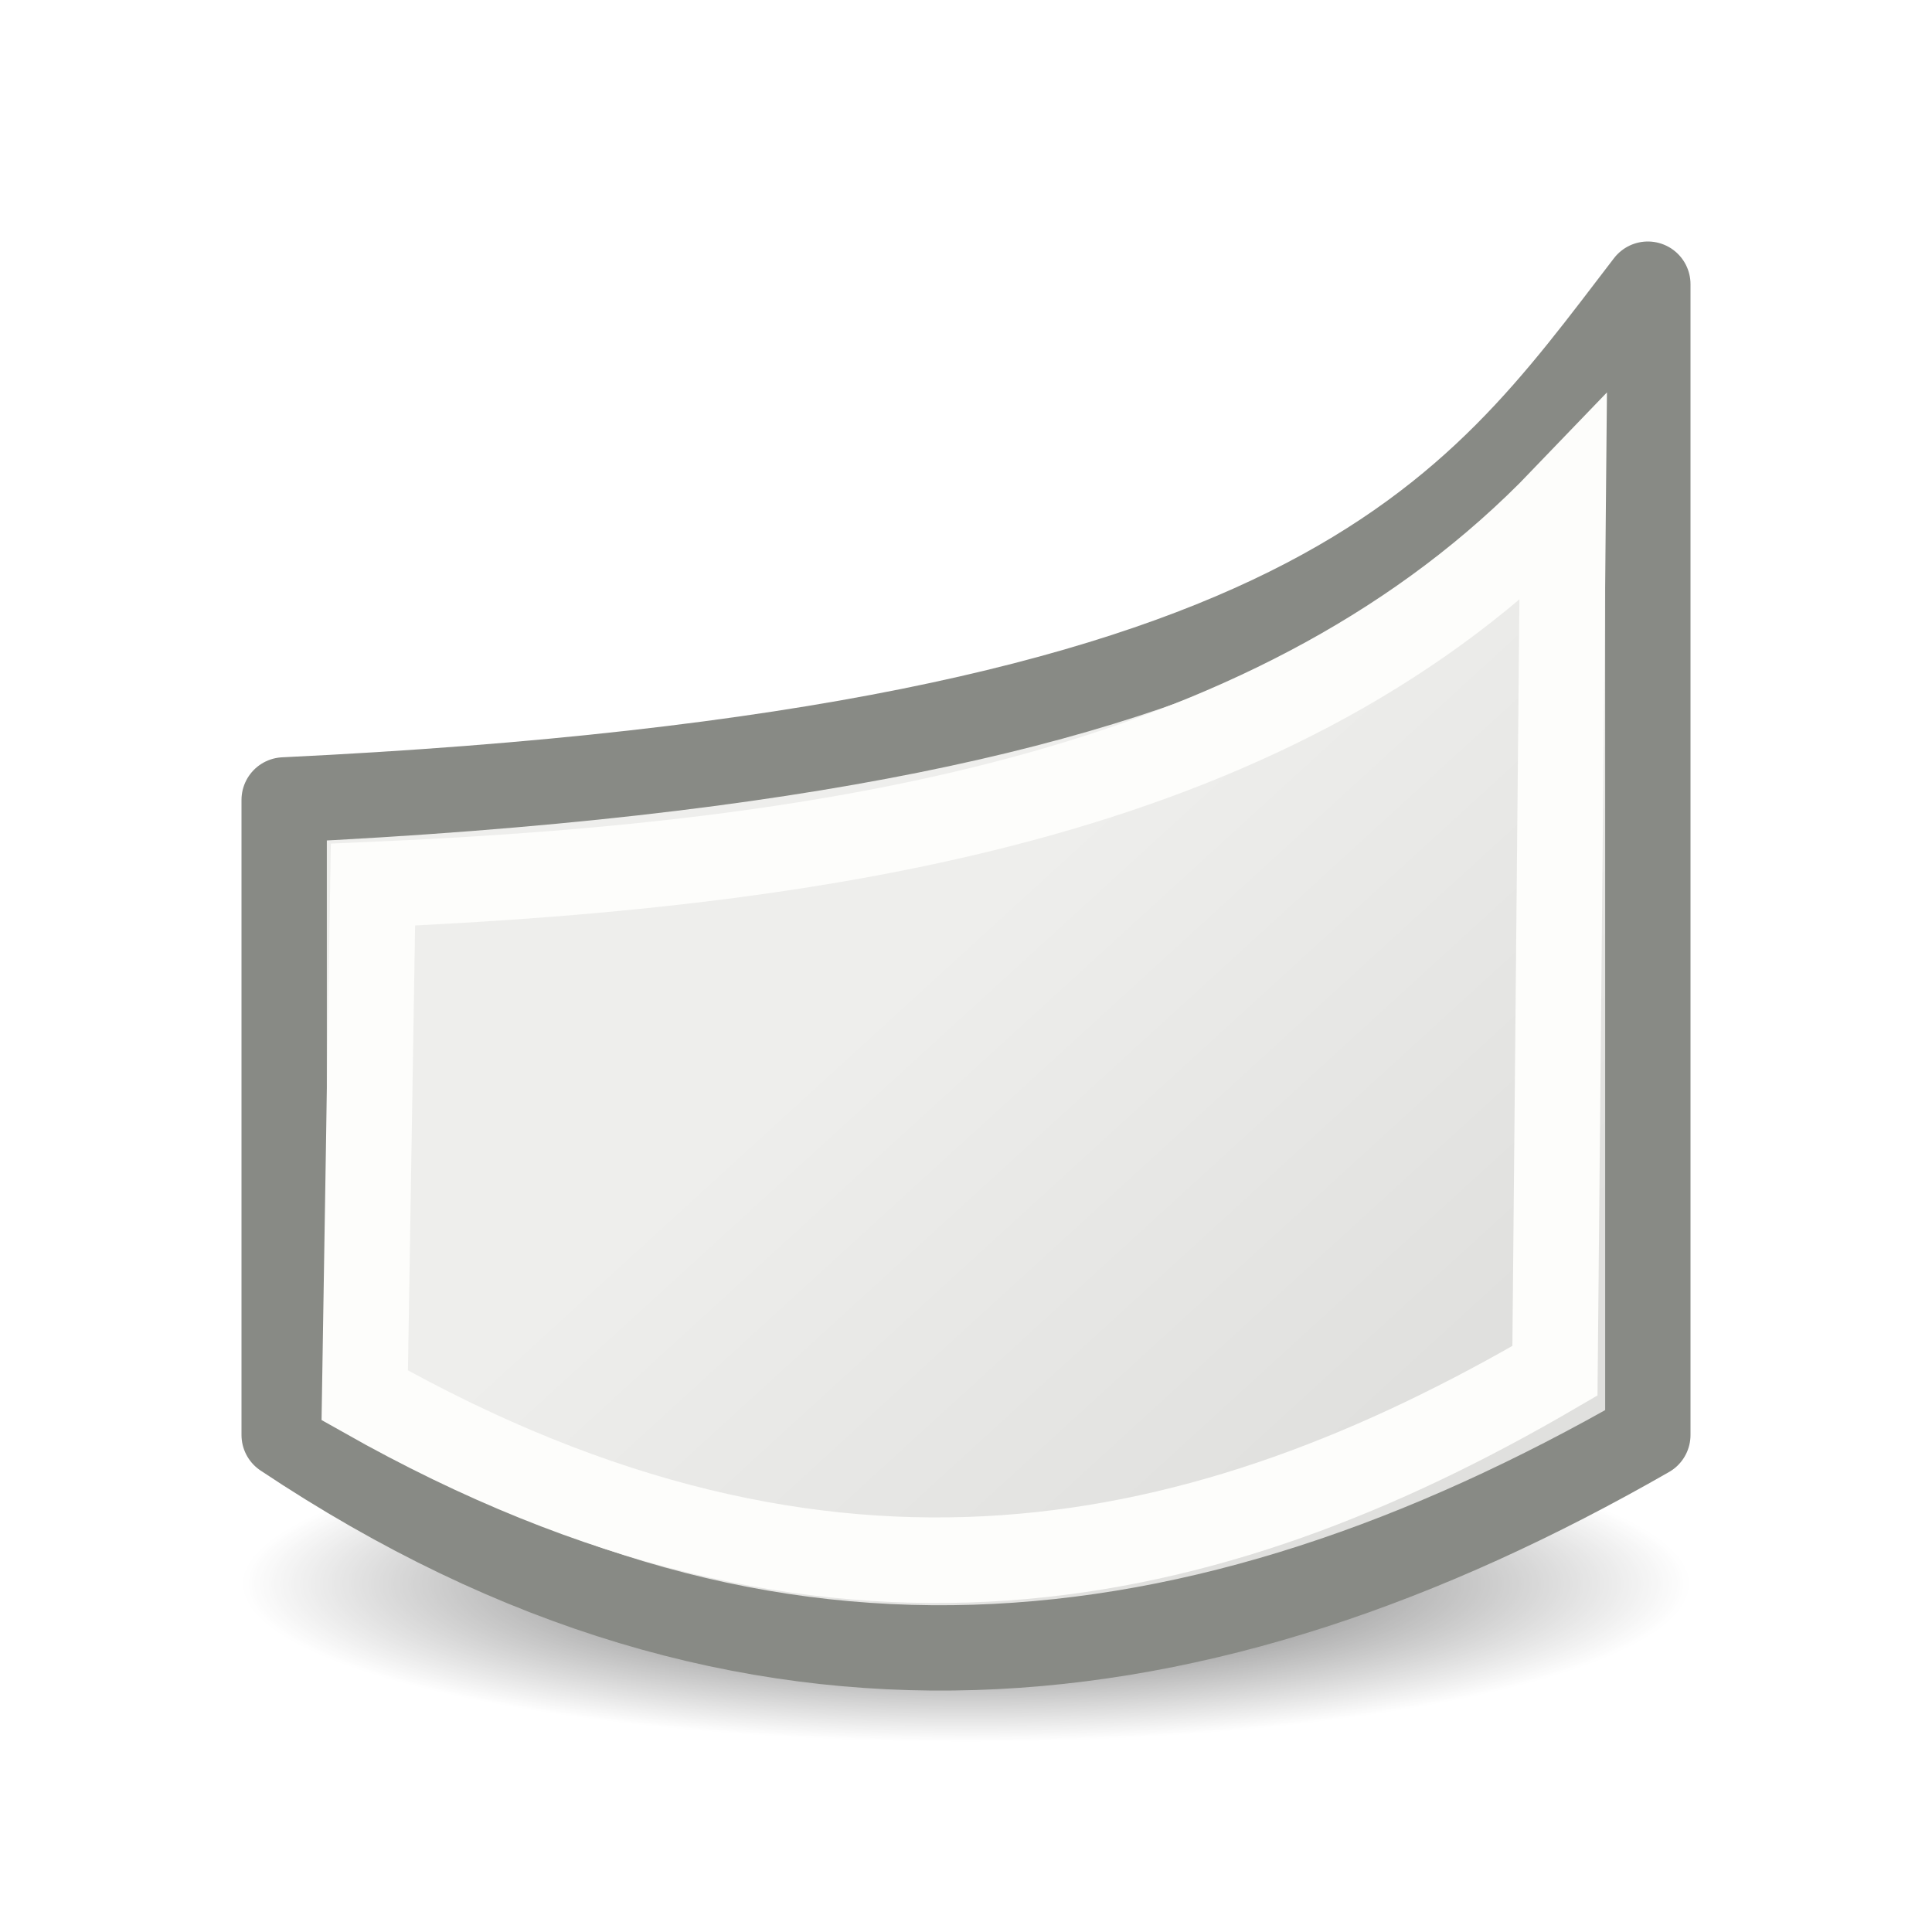
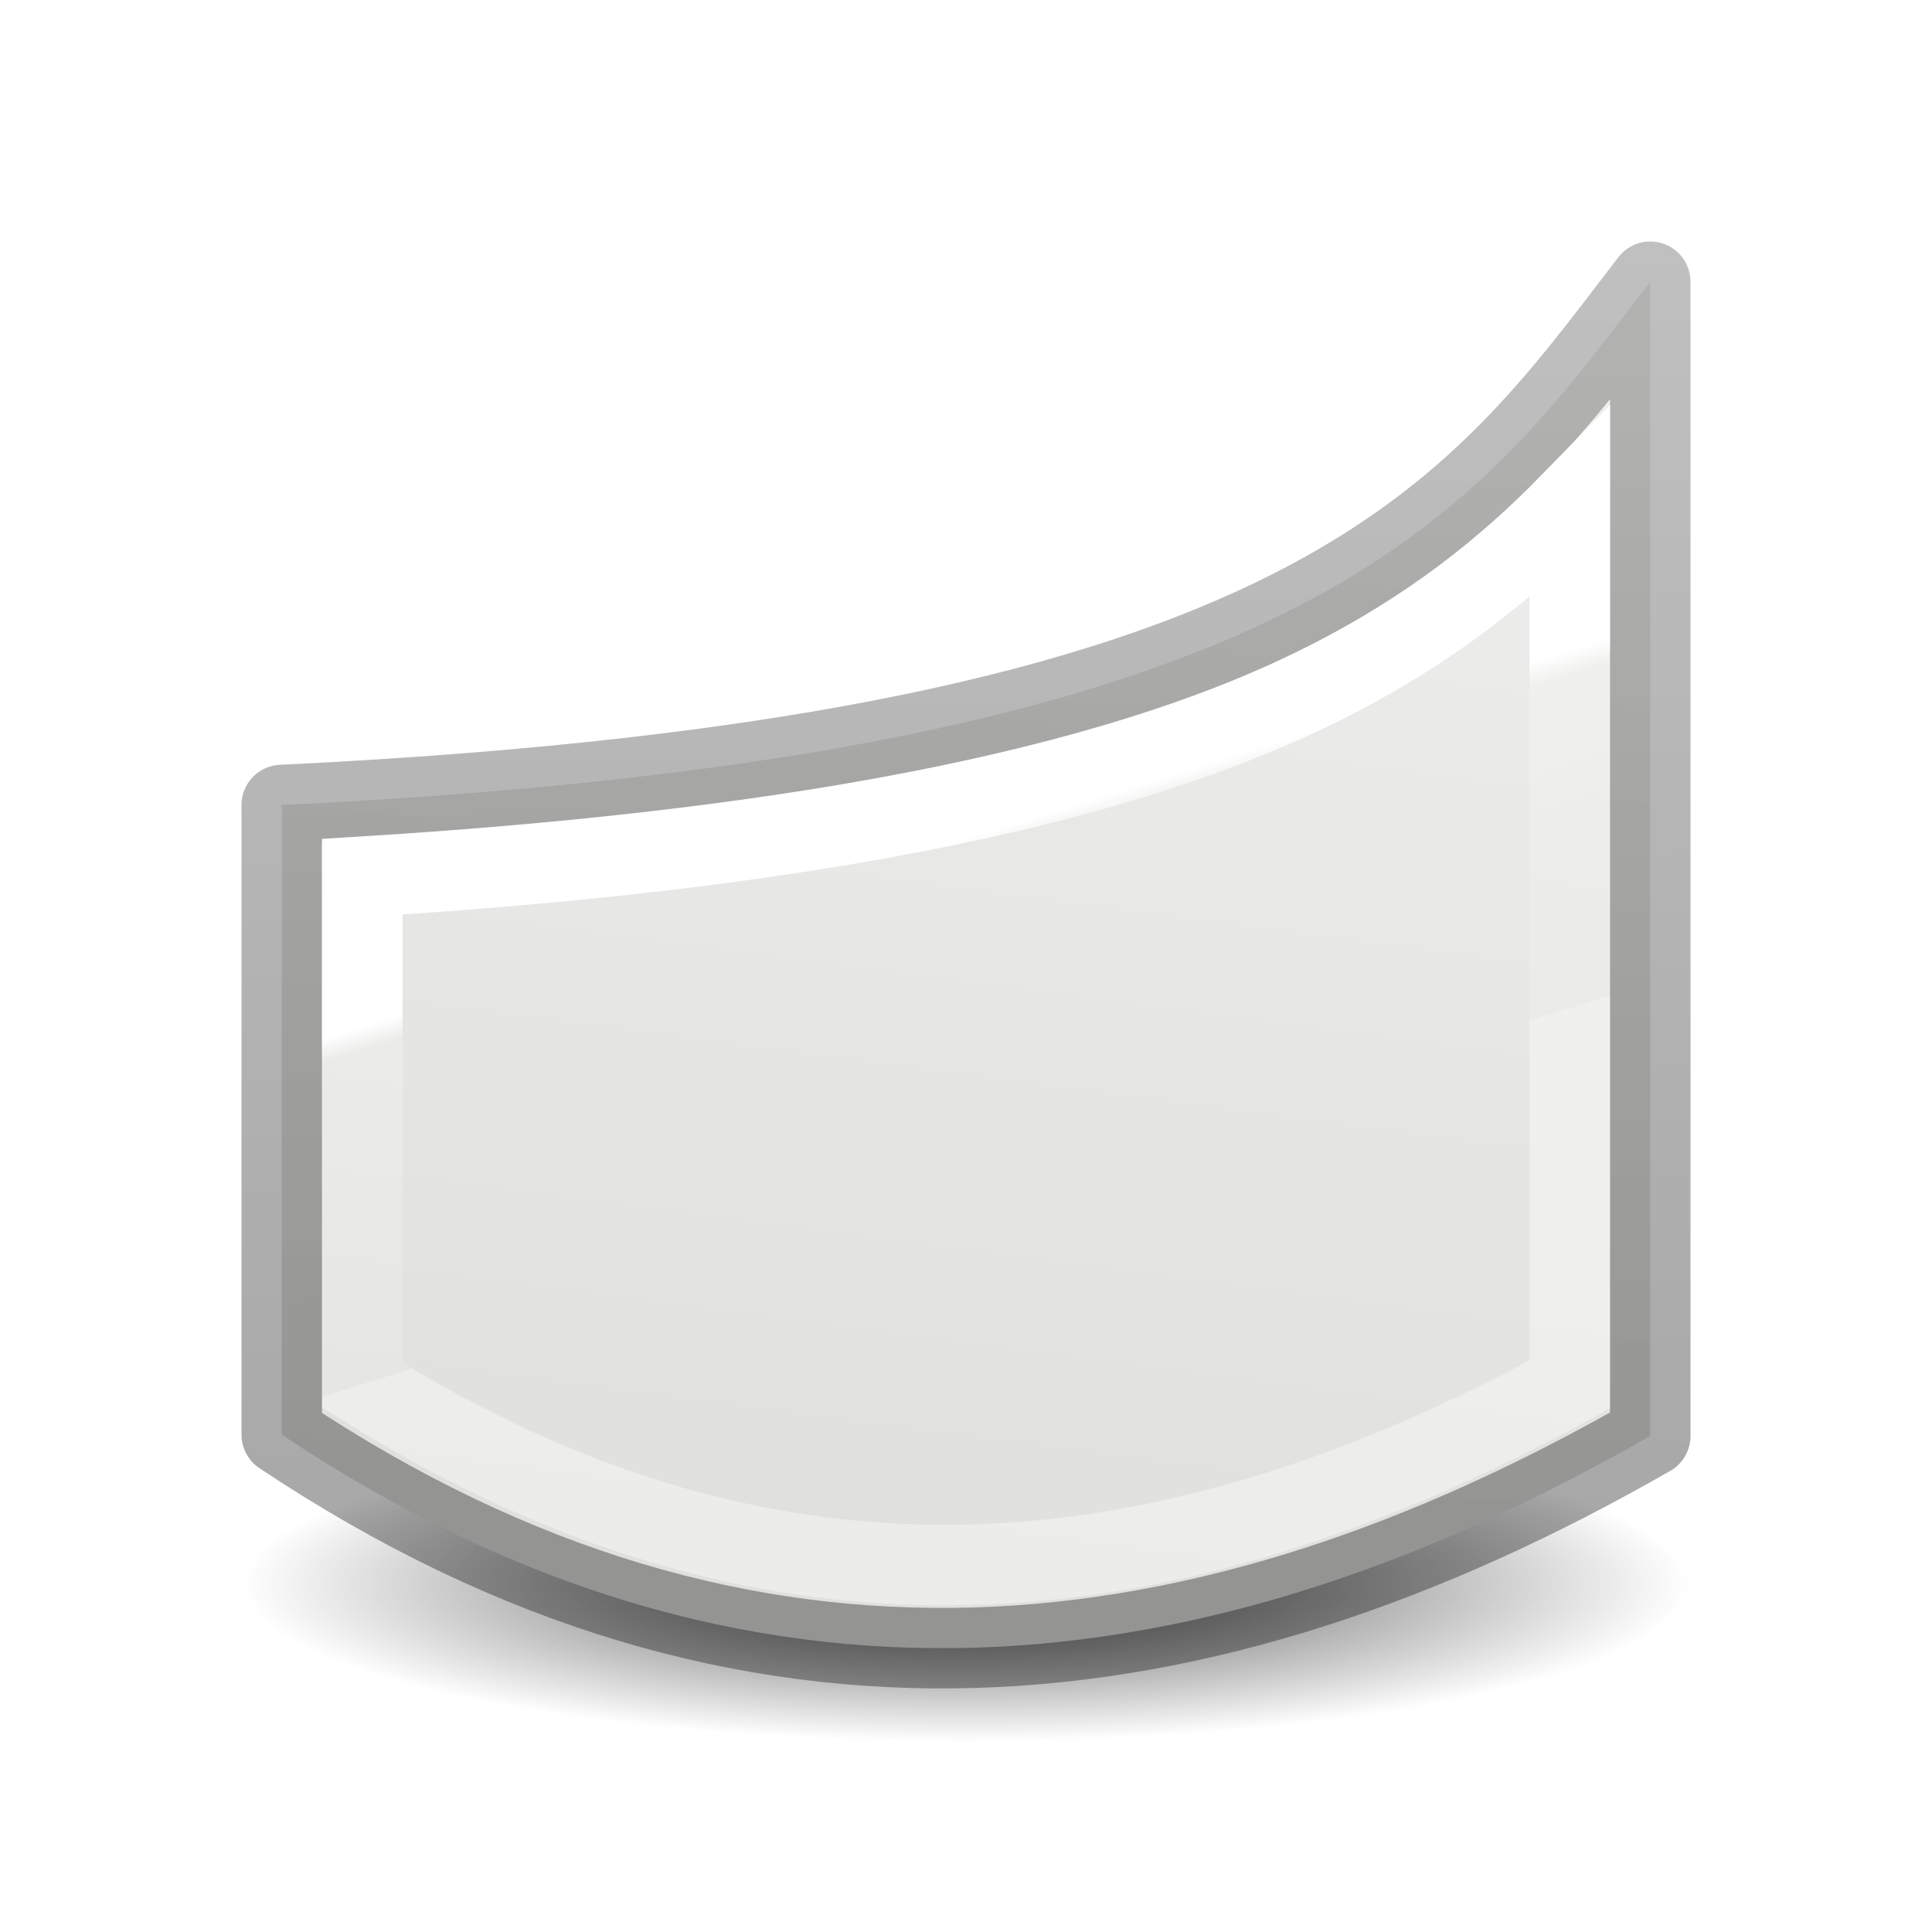
<svg xmlns="http://www.w3.org/2000/svg" viewBox="0 0 24 24">
-   <radialGradient id="a" cx="2.25" cy="16" gradientTransform="matrix(.5333333 0 0 .1163379 10.8 17.81324)" gradientUnits="userSpaceOnUse" r="16.875">
+   <linearGradient id="a" gradientTransform="matrix(.2537859 0 0 .3050187 19.12898 -.685477)" gradientUnits="userSpaceOnUse" x1="11.35" x2="10.934" y1="63.607" y2="12.016">
+     <stop offset="0" stop-opacity=".34" />
+     <stop offset="1" stop-opacity=".247" />
+   </linearGradient>
+   <linearGradient id="b" gradientTransform="matrix(.2432432 0 0 .3513513 2.162164 -.432428)" gradientUnits="userSpaceOnUse" x1="22.989" x2="25.596" y1="34.644" y2="46.729">
+     <stop offset="0" stop-color="#fff" />
+     <stop offset=".067" stop-color="#fff" stop-opacity=".235" />
+     <stop offset="1" stop-color="#fff" stop-opacity=".157" />
+     <stop offset="1" stop-color="#fff" stop-opacity=".392" />
+   </linearGradient>
+   <radialGradient id="c" cx="2.25" cy="16" gradientTransform="matrix(.5333333 0 0 .1163379 10.8 17.81324)" gradientUnits="userSpaceOnUse" r="16.875">
    <stop offset="0" />
    <stop offset="1" stop-opacity="0" />
  </radialGradient>
-   <linearGradient id="b" gradientTransform="matrix(.3849464 0 0 .3853361 2.970474 2.123405)" gradientUnits="userSpaceOnUse" x1="23.598" x2="37.747" y1="23.992" y2="39.486">
+   <linearGradient id="d" gradientTransform="matrix(.3849464 0 0 .3853361 2.970474 2.123405)" gradientUnits="userSpaceOnUse" x1="30.883" x2="25.604" y1="5.331" y2="45.271">
    <stop offset="0" stop-color="#eeeeec" />
    <stop offset="1" stop-color="#e0e0de" />
  </linearGradient>
-   <ellipse cx="12" cy="19.675" display="block" fill="url(#a)" fill-rule="evenodd" opacity=".711" rx="9" ry="1.963" />
-   <path d="m3.53 9.937c12.882-.617 14.745-3.547 16.94-6.407v14.296c-5.525 3.168-11.145 3.868-16.94 0z" fill="url(#b)" stroke="#888a85" stroke-linecap="round" stroke-linejoin="round" stroke-width="1.06" />
-   <path d="m4.633 10.989c5.89-.257 11.313-1.163 14.785-4.78l-.102 10.819c-4.31 2.517-8.992 3.579-14.785.305z" fill="none" stroke="#fdfdfb" stroke-width="1.063" />
+   <ellipse cx="12" cy="19.675" display="block" fill="url(#c)" fill-rule="evenodd" opacity=".711" rx="9" ry="1.963" />
+   <g stroke-linecap="round">
+     <path d="m3.5 10c12.882-.617 14.804-3.64 17-6.5v14.338c-5.525 3.168-11.204 3.852-17-.016z" fill="url(#d)" stroke="url(#a)" stroke-linejoin="round" />
+     <path d="m19.5 6.258c-.769.787-1.716 1.559-3.043 2.227-2.403 1.209-6.129 2.046-11.957 2.406v6.316c5.156 3.233 10.003 2.718 15-.008z" fill="none" stroke="url(#b)" />
+   </g>
</svg>
